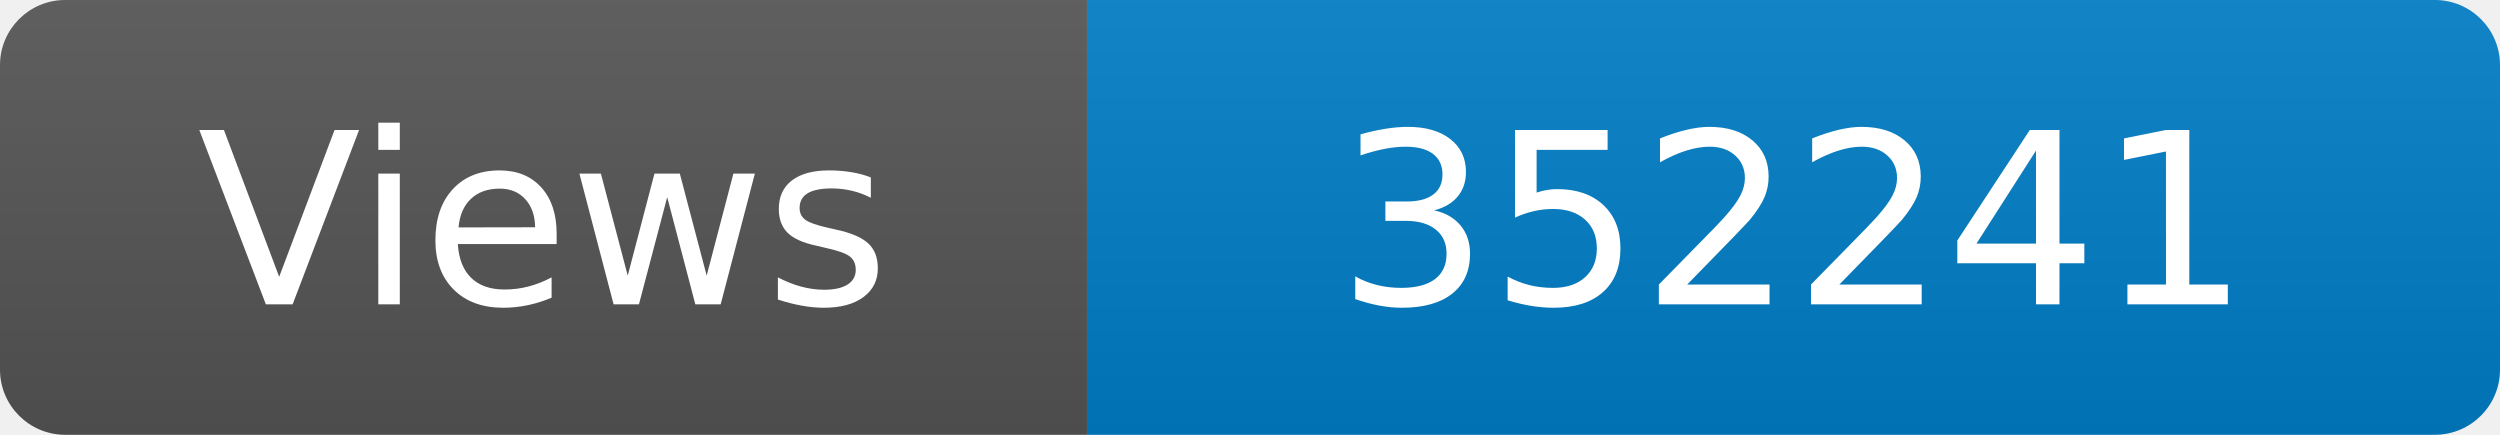
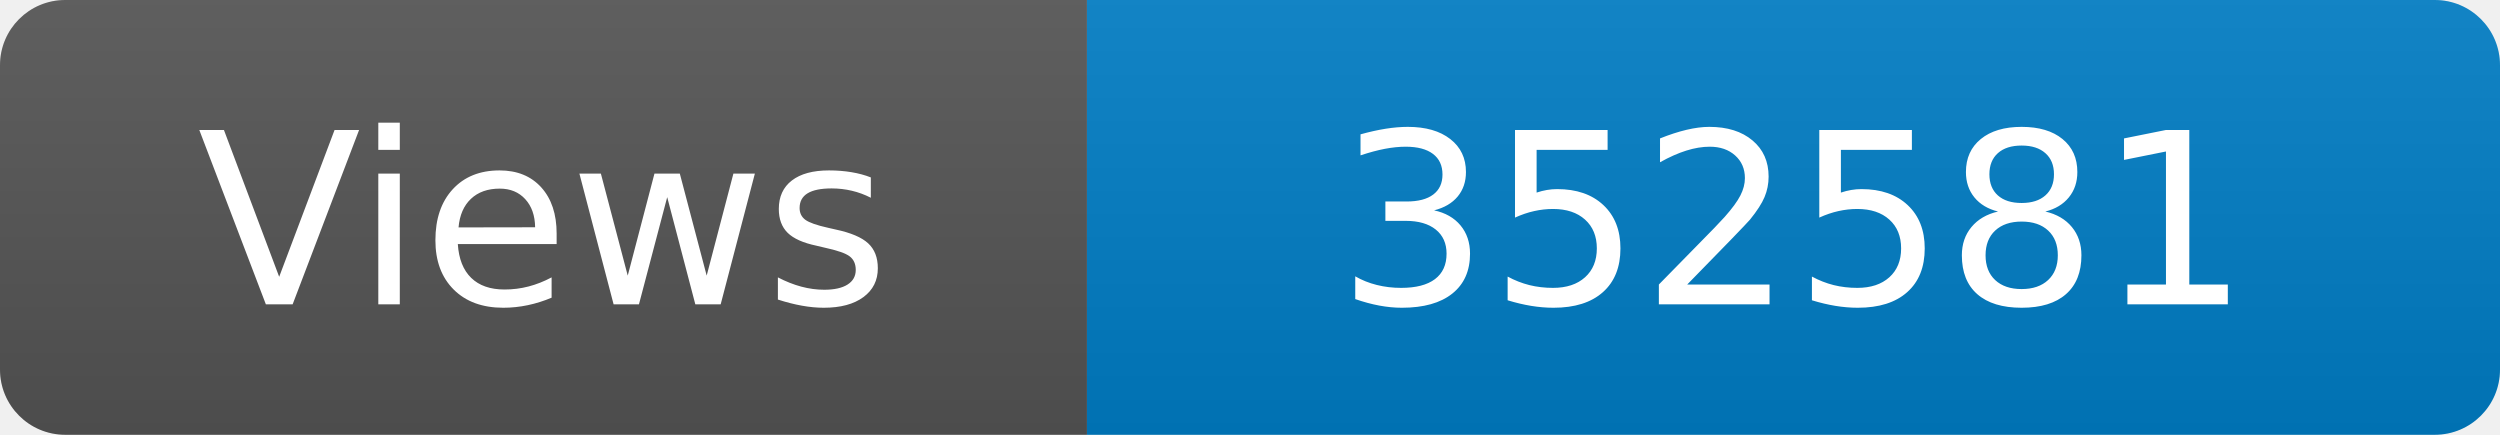
<svg xmlns="http://www.w3.org/2000/svg" width="115" height="20" role="img" aria-label="Maintained?: yes">
  <linearGradient id="s" x2="0" y2="100%">
    <stop offset="0" stop-color="#bbb" stop-opacity=".1" />
    <stop offset="1" stop-opacity=".1" />
  </linearGradient>
  <clipPath id="r">
    <rect width="115" height="20" rx="3" fill="#fff" />
  </clipPath>
  <g clip-path="url(#r)">
    <rect width="50" height="20" fill="#555" />
    <rect x="50" width="160" height="20" fill="#007ec6" />
    <rect width="115" height="20" fill="url(#s)" />
  </g>
  <g fill="#fff" text-anchor="middle" font-family="Verdana,Geneva,DejaVu Sans,sans-serif" font-size="110">
    <text x="250" y="140" transform="scale(.1)" fill="#fff">Views</text>
-     <text x="825" y="140" transform="scale(.1)" fill="#fff">352241</text>
+     <text x="825" y="140" transform="scale(.1)" fill="#fff">352581</text>
  </g>
</svg>
